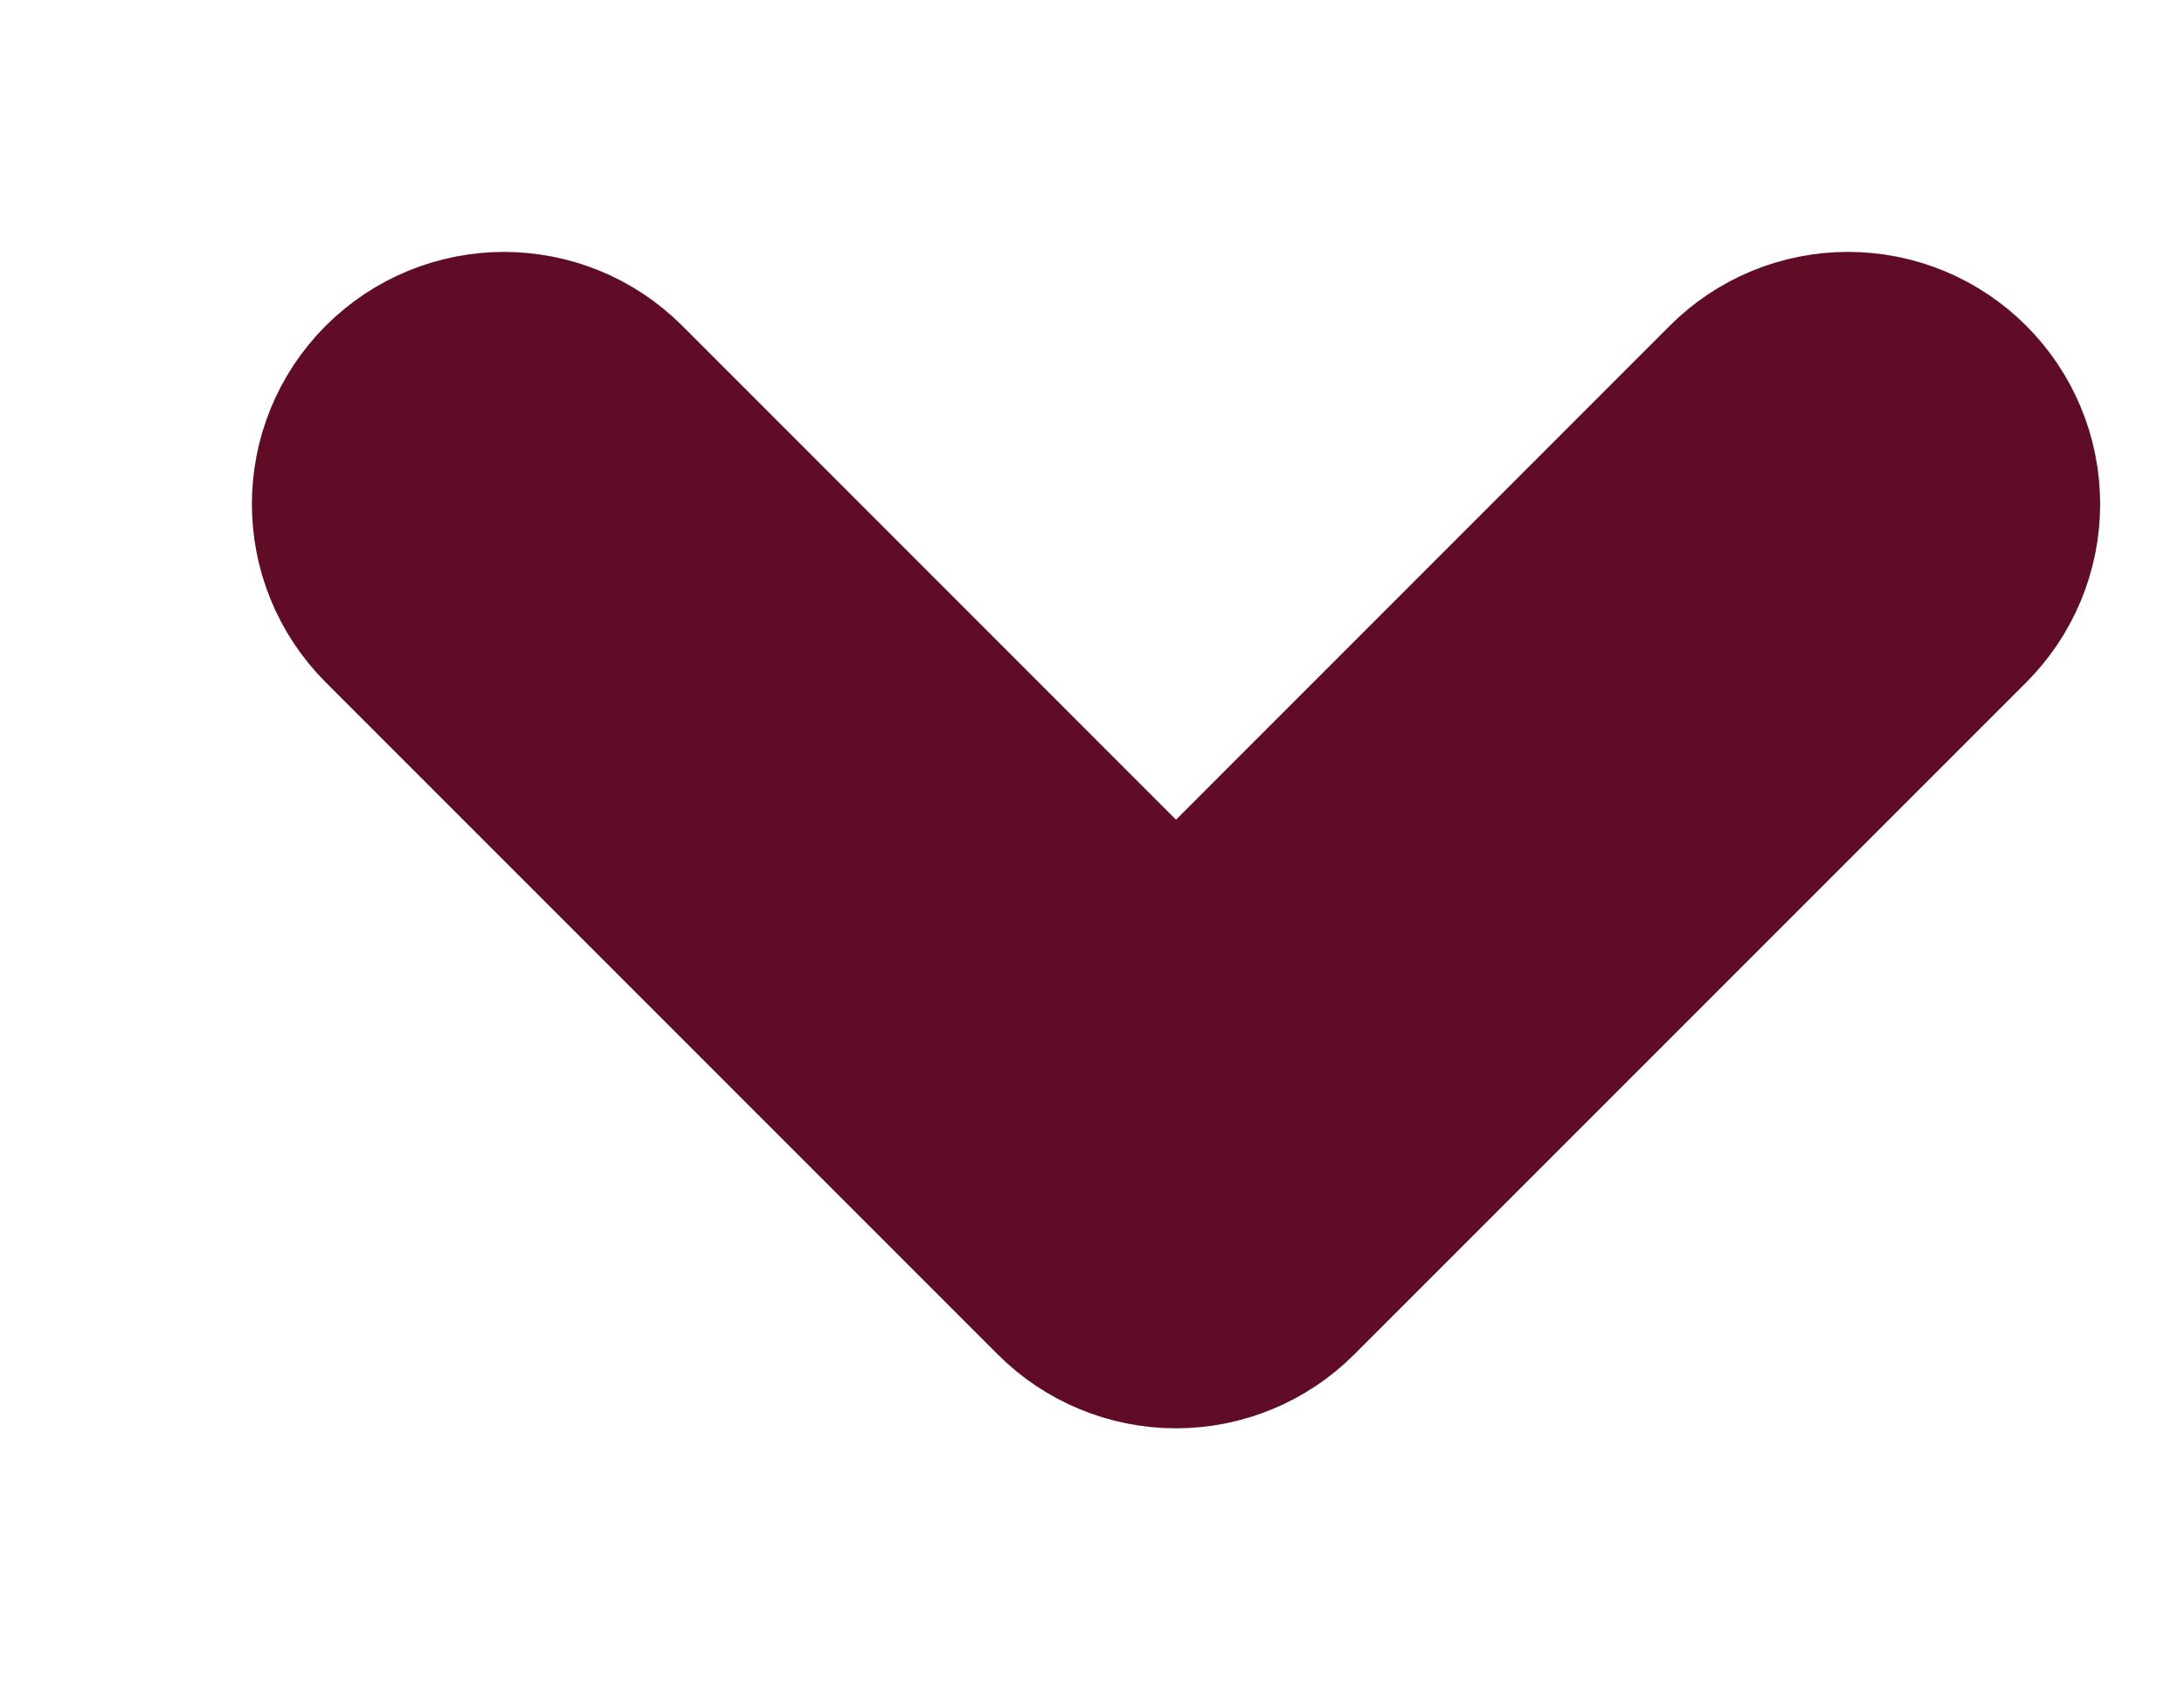
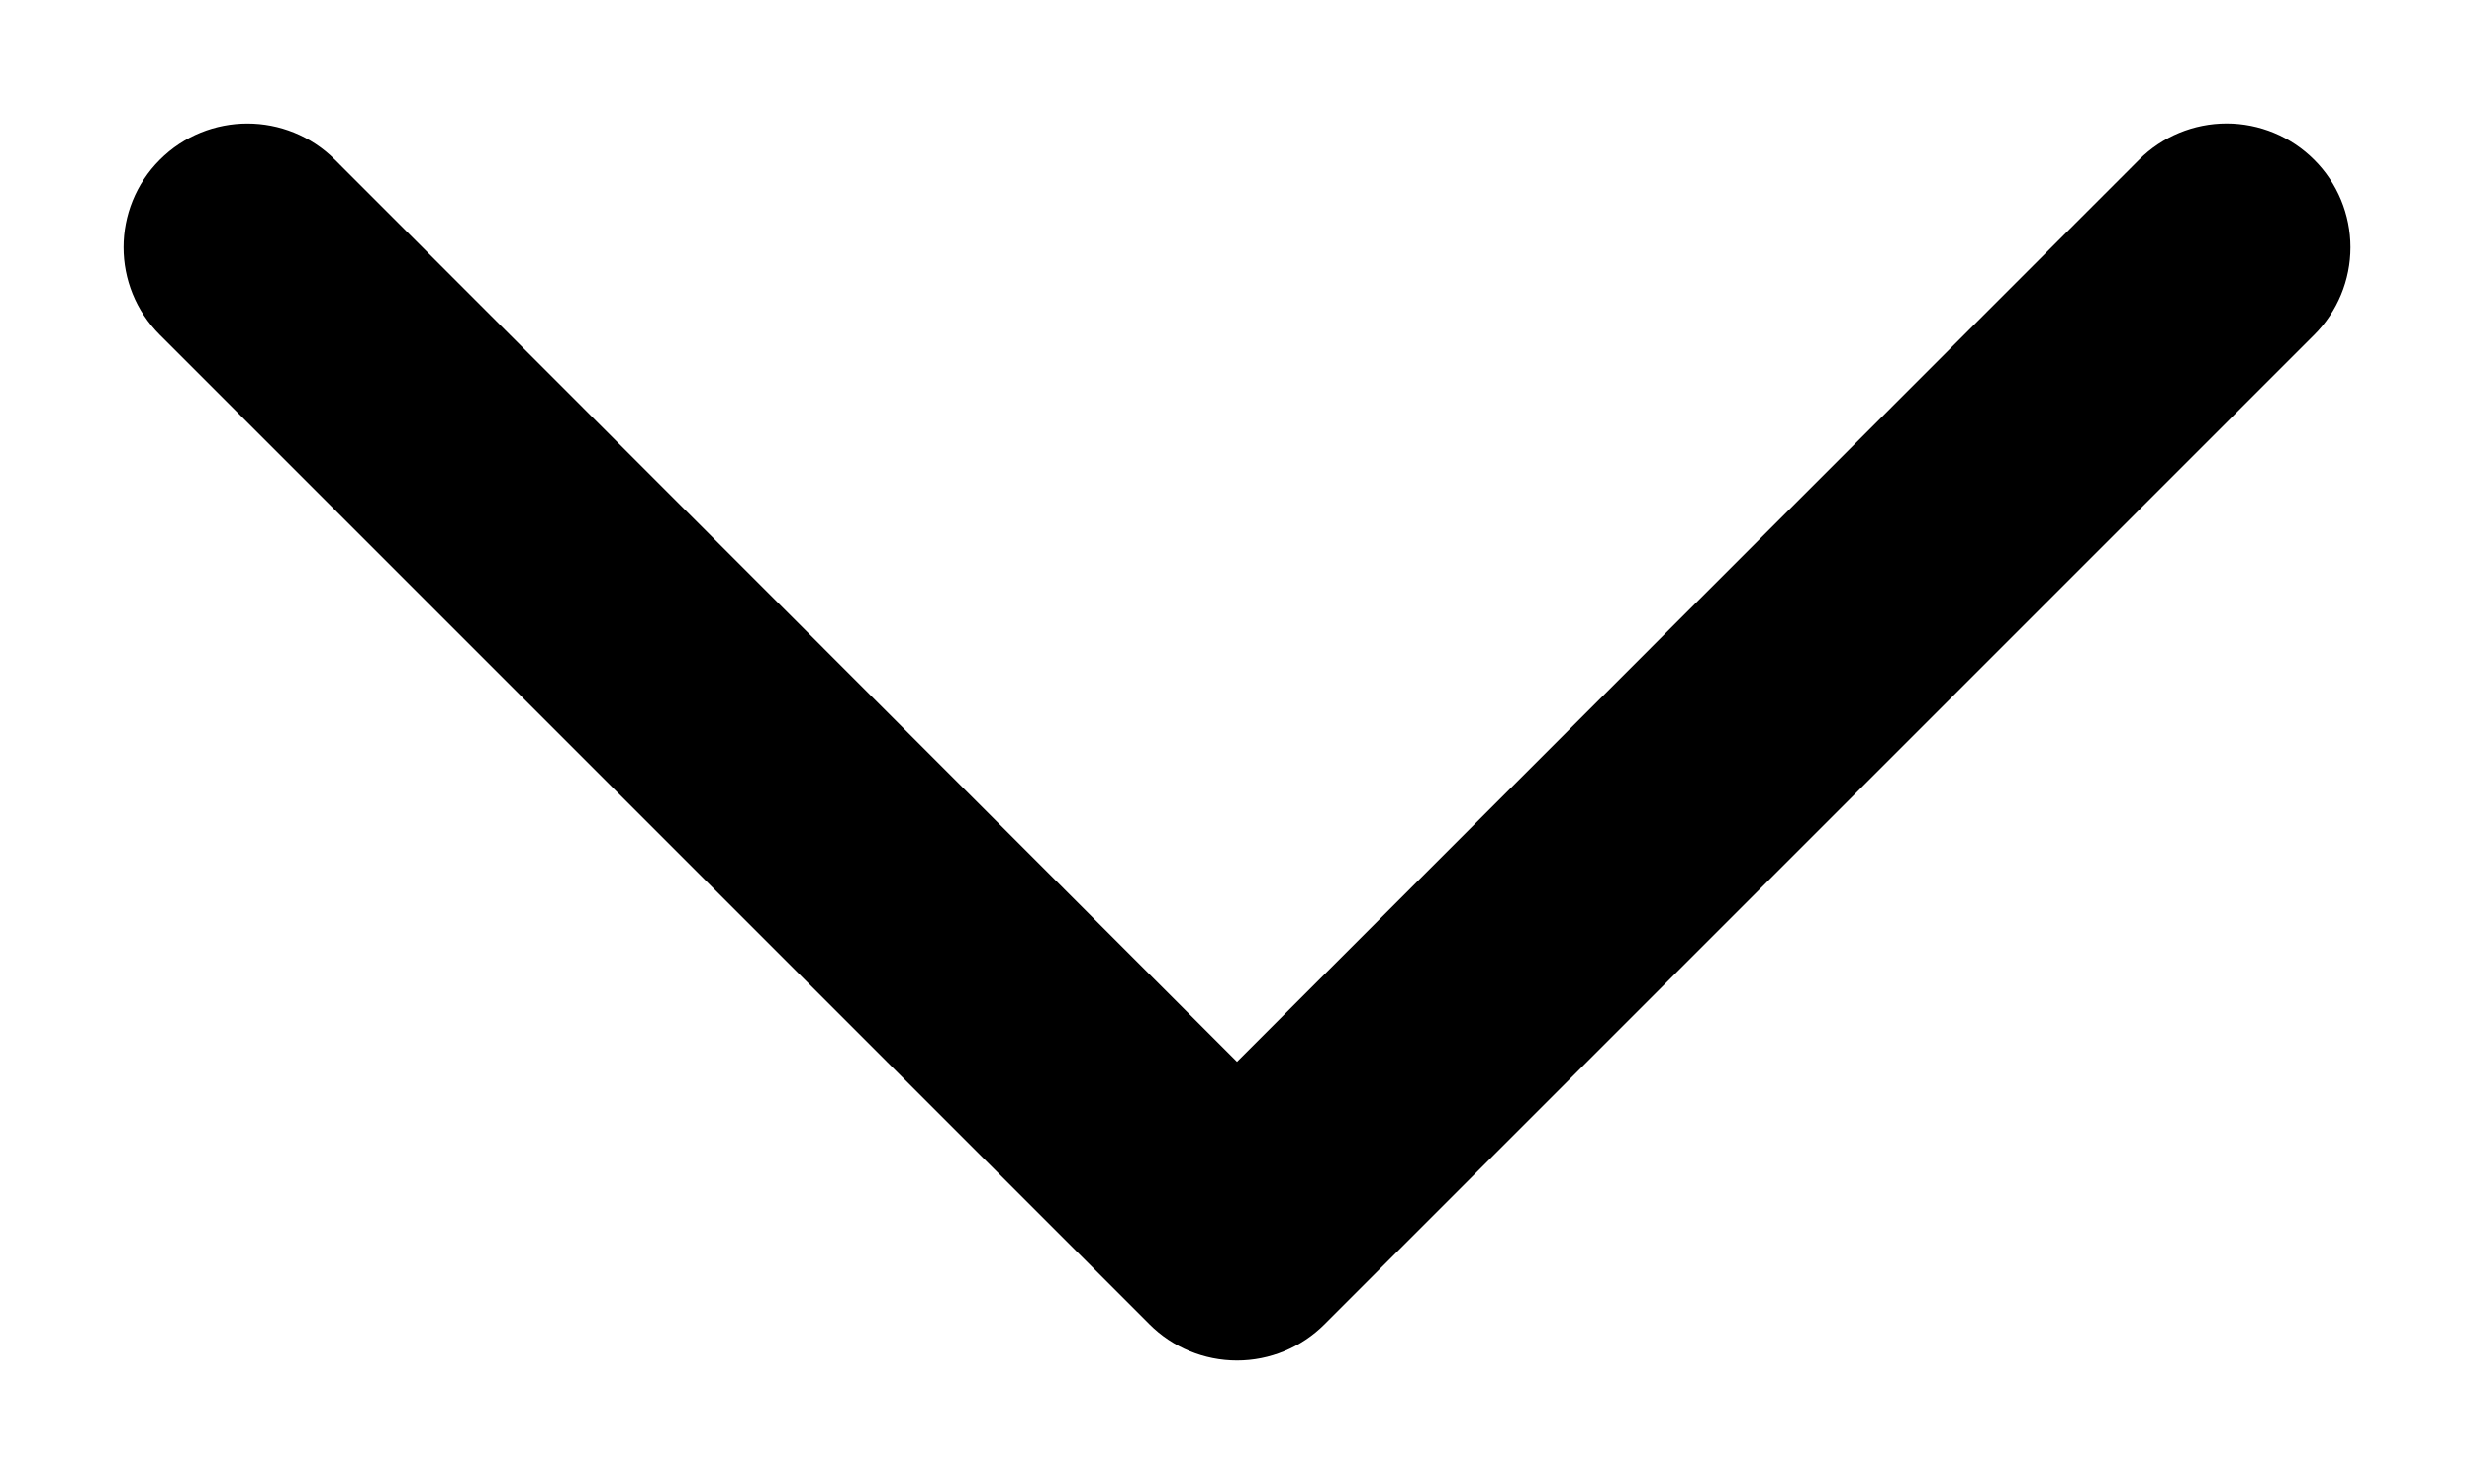
- <svg class="icon icon-caret" viewBox="-2 -2 13 10" style="color: #610c27;">
-   <path fill="currentColor" stroke="currentColor" stroke-width="2" d="M9.354.646a.5.5 0 0 0-.708 0L5 4.293 1.354.646a.5.5 0 0 0-.708.708l4 4a.5.5 0 0 0 .708 0l4-4a.5.5 0 0 0 0-.708" clip-rule="evenodd">
-     </path>
+ <svg class="icon icon-caret" viewBox="0 0 10 6">
+   <path fill="currentColor" fill-rule="evenodd" d="M9.354.646a.5.5 0 0 0-.708 0L5 4.293 1.354.646a.5.5 0 0 0-.708.708l4 4a.5.5 0 0 0 .708 0l4-4a.5.5 0 0 0 0-.708" clip-rule="evenodd" />
</svg>
